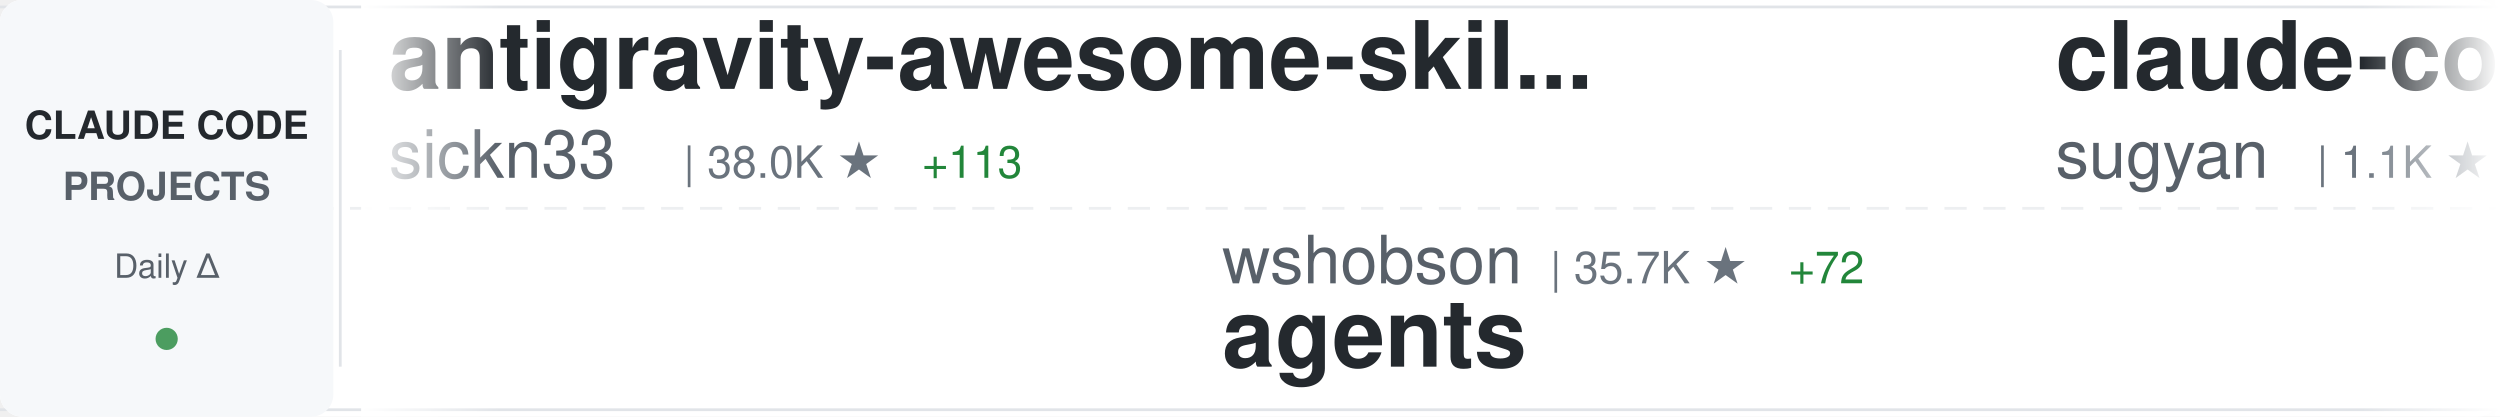
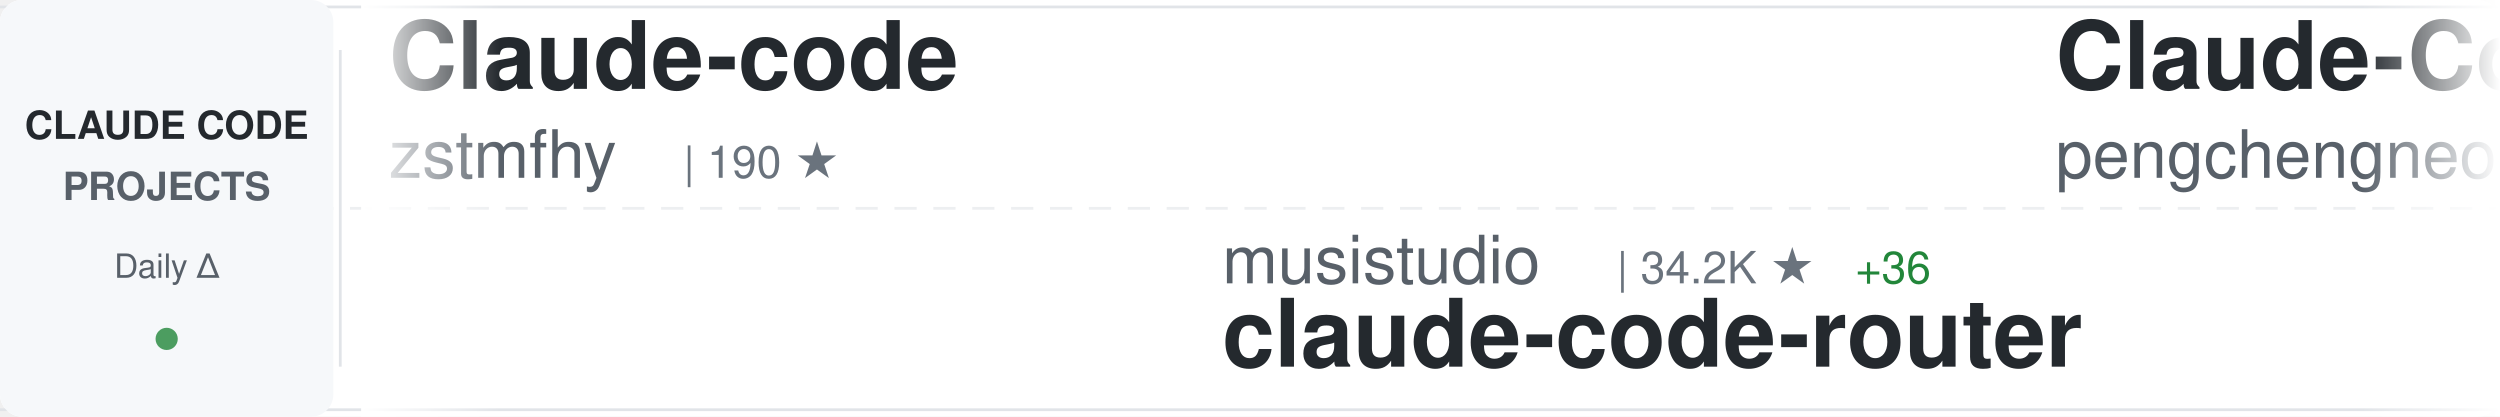
<svg xmlns="http://www.w3.org/2000/svg" width="900" height="150">
  <defs>
    <linearGradient id="awesomeLeftFade" x1="0%" y1="0%" x2="100%" y2="0%">
      <stop offset="0%" style="stop-color:#ffffff;stop-opacity:1" />
      <stop offset="100%" style="stop-color:#ffffff;stop-opacity:0" />
    </linearGradient>
    <linearGradient id="awesomeRightFade" x1="0%" y1="0%" x2="100%" y2="0%">
      <stop offset="0%" style="stop-color:#ffffff;stop-opacity:0" />
      <stop offset="100%" style="stop-color:#ffffff;stop-opacity:1" />
    </linearGradient>
  </defs>
  <rect width="900" height="150" fill="#ffffff" rx="8" />
  <rect x="0" y="2" width="900" height="1" fill="#e1e4e8" />
  <rect x="0" y="147" width="900" height="1" fill="#e1e4e8" />
  <line x1="0" y1="75" x2="900" y2="75" stroke="#e1e4e8" stroke-width="1" stroke-dasharray="8 6" opacity="0.6" />
  <rect x="0" y="0" width="120" height="150" fill="#f6f8fa" rx="8" />
  <text x="60" y="50" font-family="-apple-system, BlinkMacSystemFont, 'Segoe UI', Helvetica, Arial, sans-serif" font-size="14" font-weight="600" fill="#24292e" text-anchor="middle">CLAUDE CODE</text>
  <text x="60" y="72" font-family="-apple-system, BlinkMacSystemFont, 'Segoe UI', Helvetica, Arial, sans-serif" font-size="14" font-weight="600" fill="#586069" text-anchor="middle">PROJECTS</text>
  <text x="60" y="100" font-family="-apple-system, BlinkMacSystemFont, 'Segoe UI', Helvetica, Arial, sans-serif" font-size="12" font-weight="500" fill="#586069" text-anchor="middle">Daily Δ</text>
  <circle cx="60" cy="122" r="4" fill="#22863a" opacity="0.8" />
  <rect x="122" y="18" width="1" height="114" fill="#e1e4e8" />
  <clipPath id="awesomeTickerClip">
    <rect x="130" y="0" width="770" height="150" />
  </clipPath>
  <g clip-path="url(#awesomeTickerClip)">
    <g id="awesomeTickerItems">
      <animateTransform attributeName="transform" attributeType="XML" type="translate" from="0 0" to="-3000 0" dur="54s" repeatCount="indefinite" />
      <g transform="translate(0, 0)">
-         <text x="140" y="32" font-family="-apple-system, BlinkMacSystemFont, 'Segoe UI', Helvetica, Arial, sans-serif" font-size="34" font-weight="600" fill="#24292e">antigravity-awesome-skil...</text>
-         <text x="140" y="64" font-family="-apple-system, BlinkMacSystemFont, 'Segoe UI', Helvetica, Arial, sans-serif" font-size="24" font-weight="400" fill="#586069">sickn33</text>
-         <text x="246" y="64" font-family="-apple-system, BlinkMacSystemFont, 'Segoe UI', Helvetica, Arial, sans-serif" font-size="16" font-weight="500" fill="#6a737d">| 38.0K ★</text>
-         <text x="332" y="64" font-family="-apple-system, BlinkMacSystemFont, 'Segoe UI', Helvetica, Arial, sans-serif" font-size="16" font-weight="500" fill="#22863a"> +113</text>
+         <text x="140" y="32" font-family="-apple-system, BlinkMacSystemFont, 'Segoe UI', Helvetica, Arial, sans-serif" font-size="34" font-weight="600" fill="#24292e">Claude-code</text>
+         <text x="140" y="64" font-family="-apple-system, BlinkMacSystemFont, 'Segoe UI', Helvetica, Arial, sans-serif" font-size="24" font-weight="400" fill="#586069">zstmfhy</text>
+         <text x="246" y="64" font-family="-apple-system, BlinkMacSystemFont, 'Segoe UI', Helvetica, Arial, sans-serif" font-size="16" font-weight="500" fill="#6a737d">| 190 ★</text>
      </g>
      <g transform="translate(300, 0)">
-         <text x="140" y="102" font-family="-apple-system, BlinkMacSystemFont, 'Segoe UI', Helvetica, Arial, sans-serif" font-size="24" font-weight="400" fill="#586069">wshobson</text>
-         <text x="258" y="102" font-family="-apple-system, BlinkMacSystemFont, 'Segoe UI', Helvetica, Arial, sans-serif" font-size="16" font-weight="500" fill="#6a737d">| 35.7K ★</text>
-         <text x="344" y="102" font-family="-apple-system, BlinkMacSystemFont, 'Segoe UI', Helvetica, Arial, sans-serif" font-size="16" font-weight="500" fill="#22863a"> +72</text>
-         <text x="140" y="132" font-family="-apple-system, BlinkMacSystemFont, 'Segoe UI', Helvetica, Arial, sans-serif" font-size="34" font-weight="600" fill="#24292e">agents</text>
+         <text x="140" y="102" font-family="-apple-system, BlinkMacSystemFont, 'Segoe UI', Helvetica, Arial, sans-serif" font-size="24" font-weight="400" fill="#586069">musistudio</text>
+         <text x="282" y="102" font-family="-apple-system, BlinkMacSystemFont, 'Segoe UI', Helvetica, Arial, sans-serif" font-size="16" font-weight="500" fill="#6a737d">| 34.2K ★</text>
+         <text x="368" y="102" font-family="-apple-system, BlinkMacSystemFont, 'Segoe UI', Helvetica, Arial, sans-serif" font-size="16" font-weight="500" fill="#22863a"> +36</text>
+         <text x="140" y="132" font-family="-apple-system, BlinkMacSystemFont, 'Segoe UI', Helvetica, Arial, sans-serif" font-size="34" font-weight="600" fill="#24292e">claude-code-router</text>
      </g>
      <g transform="translate(600, 0)">
-         <text x="140" y="32" font-family="-apple-system, BlinkMacSystemFont, 'Segoe UI', Helvetica, Arial, sans-serif" font-size="34" font-weight="600" fill="#24292e">claude-code-webui</text>
-         <text x="140" y="64" font-family="-apple-system, BlinkMacSystemFont, 'Segoe UI', Helvetica, Arial, sans-serif" font-size="24" font-weight="400" fill="#586069">sugyan</text>
-         <text x="234" y="64" font-family="-apple-system, BlinkMacSystemFont, 'Segoe UI', Helvetica, Arial, sans-serif" font-size="16" font-weight="500" fill="#6a737d">| 1.1K ★</text>
-         <text x="311" y="64" font-family="-apple-system, BlinkMacSystemFont, 'Segoe UI', Helvetica, Arial, sans-serif" font-size="16" font-weight="500" fill="#22863a"> +2</text>
+         <text x="140" y="32" font-family="-apple-system, BlinkMacSystemFont, 'Segoe UI', Helvetica, Arial, sans-serif" font-size="34" font-weight="600" fill="#24292e">Claude-Code</text>
+         <text x="140" y="64" font-family="-apple-system, BlinkMacSystemFont, 'Segoe UI', Helvetica, Arial, sans-serif" font-size="24" font-weight="400" fill="#586069">pengchengneo</text>
+         <text x="306" y="64" font-family="-apple-system, BlinkMacSystemFont, 'Segoe UI', Helvetica, Arial, sans-serif" font-size="16" font-weight="500" fill="#6a737d">| 1.4K ★</text>
+         <text x="383" y="64" font-family="-apple-system, BlinkMacSystemFont, 'Segoe UI', Helvetica, Arial, sans-serif" font-size="16" font-weight="500" fill="#22863a"> +6</text>
      </g>
      <g transform="translate(900, 0)">
-         <text x="140" y="102" font-family="-apple-system, BlinkMacSystemFont, 'Segoe UI', Helvetica, Arial, sans-serif" font-size="24" font-weight="400" fill="#586069">luyao618</text>
-         <text x="258" y="102" font-family="-apple-system, BlinkMacSystemFont, 'Segoe UI', Helvetica, Arial, sans-serif" font-size="16" font-weight="500" fill="#6a737d">| 1.4K ★</text>
-         <text x="335" y="102" font-family="-apple-system, BlinkMacSystemFont, 'Segoe UI', Helvetica, Arial, sans-serif" font-size="16" font-weight="500" fill="#22863a"> +9</text>
-         <text x="140" y="132" font-family="-apple-system, BlinkMacSystemFont, 'Segoe UI', Helvetica, Arial, sans-serif" font-size="34" font-weight="600" fill="#24292e">Claude-Code-Source-Study</text>
+         <text x="140" y="102" font-family="-apple-system, BlinkMacSystemFont, 'Segoe UI', Helvetica, Arial, sans-serif" font-size="24" font-weight="400" fill="#586069">lst97</text>
+         <text x="222" y="102" font-family="-apple-system, BlinkMacSystemFont, 'Segoe UI', Helvetica, Arial, sans-serif" font-size="16" font-weight="500" fill="#6a737d">| 1.6K ★</text>
+         <text x="299" y="102" font-family="-apple-system, BlinkMacSystemFont, 'Segoe UI', Helvetica, Arial, sans-serif" font-size="16" font-weight="500" fill="#22863a"> +1</text>
+         <text x="140" y="132" font-family="-apple-system, BlinkMacSystemFont, 'Segoe UI', Helvetica, Arial, sans-serif" font-size="34" font-weight="600" fill="#24292e">claude-code-sub-agents</text>
      </g>
      <g transform="translate(1200, 0)">
-         <text x="140" y="32" font-family="-apple-system, BlinkMacSystemFont, 'Segoe UI', Helvetica, Arial, sans-serif" font-size="34" font-weight="600" fill="#24292e">claude-code-sourcemap</text>
-         <text x="140" y="64" font-family="-apple-system, BlinkMacSystemFont, 'Segoe UI', Helvetica, Arial, sans-serif" font-size="24" font-weight="400" fill="#586069">Hyper66666</text>
-         <text x="282" y="64" font-family="-apple-system, BlinkMacSystemFont, 'Segoe UI', Helvetica, Arial, sans-serif" font-size="16" font-weight="500" fill="#6a737d">| 214 ★</text>
+         <text x="140" y="32" font-family="-apple-system, BlinkMacSystemFont, 'Segoe UI', Helvetica, Arial, sans-serif" font-size="34" font-weight="600" fill="#24292e">claude-code-rust</text>
+         <text x="140" y="64" font-family="-apple-system, BlinkMacSystemFont, 'Segoe UI', Helvetica, Arial, sans-serif" font-size="24" font-weight="400" fill="#586069">lorryjovens-hub</text>
+         <text x="342" y="64" font-family="-apple-system, BlinkMacSystemFont, 'Segoe UI', Helvetica, Arial, sans-serif" font-size="16" font-weight="500" fill="#6a737d">| 1.6K ★</text>
+         <text x="419" y="64" font-family="-apple-system, BlinkMacSystemFont, 'Segoe UI', Helvetica, Arial, sans-serif" font-size="16" font-weight="500" fill="#22863a"> +1</text>
      </g>
      <g transform="translate(1500, 0)">
-         <text x="140" y="102" font-family="-apple-system, BlinkMacSystemFont, 'Segoe UI', Helvetica, Arial, sans-serif" font-size="24" font-weight="400" fill="#586069">Alishahryar1</text>
-         <text x="306" y="102" font-family="-apple-system, BlinkMacSystemFont, 'Segoe UI', Helvetica, Arial, sans-serif" font-size="16" font-weight="500" fill="#6a737d">| 26.2K ★</text>
-         <text x="392" y="102" font-family="-apple-system, BlinkMacSystemFont, 'Segoe UI', Helvetica, Arial, sans-serif" font-size="16" font-weight="500" fill="#22863a"> +637</text>
-         <text x="140" y="132" font-family="-apple-system, BlinkMacSystemFont, 'Segoe UI', Helvetica, Arial, sans-serif" font-size="34" font-weight="600" fill="#24292e">free-claude-code</text>
+         <text x="140" y="102" font-family="-apple-system, BlinkMacSystemFont, 'Segoe UI', Helvetica, Arial, sans-serif" font-size="24" font-weight="400" fill="#586069">nanocoai</text>
+         <text x="258" y="102" font-family="-apple-system, BlinkMacSystemFont, 'Segoe UI', Helvetica, Arial, sans-serif" font-size="16" font-weight="500" fill="#6a737d">| 29.1K ★</text>
+         <text x="344" y="102" font-family="-apple-system, BlinkMacSystemFont, 'Segoe UI', Helvetica, Arial, sans-serif" font-size="16" font-weight="500" fill="#22863a"> +57</text>
+         <text x="140" y="132" font-family="-apple-system, BlinkMacSystemFont, 'Segoe UI', Helvetica, Arial, sans-serif" font-size="34" font-weight="600" fill="#24292e">nanoclaw</text>
      </g>
      <g transform="translate(1800, 0)">
-         <text x="140" y="32" font-family="-apple-system, BlinkMacSystemFont, 'Segoe UI', Helvetica, Arial, sans-serif" font-size="34" font-weight="600" fill="#24292e">claude-code</text>
-         <text x="140" y="64" font-family="-apple-system, BlinkMacSystemFont, 'Segoe UI', Helvetica, Arial, sans-serif" font-size="24" font-weight="400" fill="#586069">isboyjc</text>
-         <text x="246" y="64" font-family="-apple-system, BlinkMacSystemFont, 'Segoe UI', Helvetica, Arial, sans-serif" font-size="16" font-weight="500" fill="#6a737d">| 156 ★</text>
+         <text x="140" y="32" font-family="-apple-system, BlinkMacSystemFont, 'Segoe UI', Helvetica, Arial, sans-serif" font-size="34" font-weight="600" fill="#24292e">agents</text>
+         <text x="140" y="64" font-family="-apple-system, BlinkMacSystemFont, 'Segoe UI', Helvetica, Arial, sans-serif" font-size="24" font-weight="400" fill="#586069">wshobson</text>
+         <text x="258" y="64" font-family="-apple-system, BlinkMacSystemFont, 'Segoe UI', Helvetica, Arial, sans-serif" font-size="16" font-weight="500" fill="#6a737d">| 35.7K ★</text>
+         <text x="344" y="64" font-family="-apple-system, BlinkMacSystemFont, 'Segoe UI', Helvetica, Arial, sans-serif" font-size="16" font-weight="500" fill="#22863a"> +75</text>
      </g>
      <g transform="translate(2100, 0)">
-         <text x="140" y="102" font-family="-apple-system, BlinkMacSystemFont, 'Segoe UI', Helvetica, Arial, sans-serif" font-size="24" font-weight="400" fill="#586069">RichardAtCT</text>
-         <text x="294" y="102" font-family="-apple-system, BlinkMacSystemFont, 'Segoe UI', Helvetica, Arial, sans-serif" font-size="16" font-weight="500" fill="#6a737d">| 2.6K ★</text>
-         <text x="371" y="102" font-family="-apple-system, BlinkMacSystemFont, 'Segoe UI', Helvetica, Arial, sans-serif" font-size="16" font-weight="500" fill="#22863a"> +3</text>
-         <text x="140" y="132" font-family="-apple-system, BlinkMacSystemFont, 'Segoe UI', Helvetica, Arial, sans-serif" font-size="34" font-weight="600" fill="#24292e">claude-code-telegram</text>
+         <text x="140" y="102" font-family="-apple-system, BlinkMacSystemFont, 'Segoe UI', Helvetica, Arial, sans-serif" font-size="24" font-weight="400" fill="#586069">shareAI-lab</text>
+         <text x="294" y="102" font-family="-apple-system, BlinkMacSystemFont, 'Segoe UI', Helvetica, Arial, sans-serif" font-size="16" font-weight="500" fill="#6a737d">| 61.4K ★</text>
+         <text x="380" y="102" font-family="-apple-system, BlinkMacSystemFont, 'Segoe UI', Helvetica, Arial, sans-serif" font-size="16" font-weight="500" fill="#22863a"> +216</text>
+         <text x="140" y="132" font-family="-apple-system, BlinkMacSystemFont, 'Segoe UI', Helvetica, Arial, sans-serif" font-size="34" font-weight="600" fill="#24292e">learn-claude-code</text>
      </g>
      <g transform="translate(2400, 0)">
-         <text x="140" y="32" font-family="-apple-system, BlinkMacSystemFont, 'Segoe UI', Helvetica, Arial, sans-serif" font-size="34" font-weight="600" fill="#24292e">Open-ClaudeCode</text>
-         <text x="140" y="64" font-family="-apple-system, BlinkMacSystemFont, 'Segoe UI', Helvetica, Arial, sans-serif" font-size="24" font-weight="400" fill="#586069">LING71671</text>
-         <text x="270" y="64" font-family="-apple-system, BlinkMacSystemFont, 'Segoe UI', Helvetica, Arial, sans-serif" font-size="16" font-weight="500" fill="#6a737d">| 846 ★</text>
-         <text x="338" y="64" font-family="-apple-system, BlinkMacSystemFont, 'Segoe UI', Helvetica, Arial, sans-serif" font-size="16" font-weight="500" fill="#22863a"> +6</text>
+         <text x="140" y="32" font-family="-apple-system, BlinkMacSystemFont, 'Segoe UI', Helvetica, Arial, sans-serif" font-size="34" font-weight="600" fill="#24292e">claude-code-hub</text>
+         <text x="140" y="64" font-family="-apple-system, BlinkMacSystemFont, 'Segoe UI', Helvetica, Arial, sans-serif" font-size="24" font-weight="400" fill="#586069">ding113</text>
+         <text x="246" y="64" font-family="-apple-system, BlinkMacSystemFont, 'Segoe UI', Helvetica, Arial, sans-serif" font-size="16" font-weight="500" fill="#6a737d">| 2.9K ★</text>
+         <text x="323" y="64" font-family="-apple-system, BlinkMacSystemFont, 'Segoe UI', Helvetica, Arial, sans-serif" font-size="16" font-weight="500" fill="#22863a"> +10</text>
      </g>
      <g transform="translate(2700, 0)">
-         <text x="140" y="102" font-family="-apple-system, BlinkMacSystemFont, 'Segoe UI', Helvetica, Arial, sans-serif" font-size="24" font-weight="400" fill="#586069">hangsman</text>
-         <text x="258" y="102" font-family="-apple-system, BlinkMacSystemFont, 'Segoe UI', Helvetica, Arial, sans-serif" font-size="16" font-weight="500" fill="#6a737d">| 780 ★</text>
-         <text x="140" y="132" font-family="-apple-system, BlinkMacSystemFont, 'Segoe UI', Helvetica, Arial, sans-serif" font-size="34" font-weight="600" fill="#24292e">claude-code-source</text>
+         <text x="140" y="102" font-family="-apple-system, BlinkMacSystemFont, 'Segoe UI', Helvetica, Arial, sans-serif" font-size="24" font-weight="400" fill="#586069">VoltAgent</text>
+         <text x="270" y="102" font-family="-apple-system, BlinkMacSystemFont, 'Segoe UI', Helvetica, Arial, sans-serif" font-size="16" font-weight="500" fill="#6a737d">| 20.2K ★</text>
+         <text x="356" y="102" font-family="-apple-system, BlinkMacSystemFont, 'Segoe UI', Helvetica, Arial, sans-serif" font-size="16" font-weight="500" fill="#22863a"> +75</text>
+         <text x="140" y="132" font-family="-apple-system, BlinkMacSystemFont, 'Segoe UI', Helvetica, Arial, sans-serif" font-size="34" font-weight="600" fill="#24292e">awesome-claude-code-suba...</text>
      </g>
      <g transform="translate(3000, 0)">
-         <text x="140" y="32" font-family="-apple-system, BlinkMacSystemFont, 'Segoe UI', Helvetica, Arial, sans-serif" font-size="34" font-weight="600" fill="#24292e">antigravity-awesome-skil...</text>
-         <text x="140" y="64" font-family="-apple-system, BlinkMacSystemFont, 'Segoe UI', Helvetica, Arial, sans-serif" font-size="24" font-weight="400" fill="#586069">sickn33</text>
-         <text x="246" y="64" font-family="-apple-system, BlinkMacSystemFont, 'Segoe UI', Helvetica, Arial, sans-serif" font-size="16" font-weight="500" fill="#6a737d">| 38.0K ★</text>
-         <text x="332" y="64" font-family="-apple-system, BlinkMacSystemFont, 'Segoe UI', Helvetica, Arial, sans-serif" font-size="16" font-weight="500" fill="#22863a"> +113</text>
+         <text x="140" y="32" font-family="-apple-system, BlinkMacSystemFont, 'Segoe UI', Helvetica, Arial, sans-serif" font-size="34" font-weight="600" fill="#24292e">Claude-code</text>
+         <text x="140" y="64" font-family="-apple-system, BlinkMacSystemFont, 'Segoe UI', Helvetica, Arial, sans-serif" font-size="24" font-weight="400" fill="#586069">zstmfhy</text>
+         <text x="246" y="64" font-family="-apple-system, BlinkMacSystemFont, 'Segoe UI', Helvetica, Arial, sans-serif" font-size="16" font-weight="500" fill="#6a737d">| 190 ★</text>
      </g>
      <g transform="translate(3300, 0)">
-         <text x="140" y="102" font-family="-apple-system, BlinkMacSystemFont, 'Segoe UI', Helvetica, Arial, sans-serif" font-size="24" font-weight="400" fill="#586069">wshobson</text>
-         <text x="258" y="102" font-family="-apple-system, BlinkMacSystemFont, 'Segoe UI', Helvetica, Arial, sans-serif" font-size="16" font-weight="500" fill="#6a737d">| 35.7K ★</text>
-         <text x="344" y="102" font-family="-apple-system, BlinkMacSystemFont, 'Segoe UI', Helvetica, Arial, sans-serif" font-size="16" font-weight="500" fill="#22863a"> +72</text>
-         <text x="140" y="132" font-family="-apple-system, BlinkMacSystemFont, 'Segoe UI', Helvetica, Arial, sans-serif" font-size="34" font-weight="600" fill="#24292e">agents</text>
+         <text x="140" y="102" font-family="-apple-system, BlinkMacSystemFont, 'Segoe UI', Helvetica, Arial, sans-serif" font-size="24" font-weight="400" fill="#586069">musistudio</text>
+         <text x="282" y="102" font-family="-apple-system, BlinkMacSystemFont, 'Segoe UI', Helvetica, Arial, sans-serif" font-size="16" font-weight="500" fill="#6a737d">| 34.2K ★</text>
+         <text x="368" y="102" font-family="-apple-system, BlinkMacSystemFont, 'Segoe UI', Helvetica, Arial, sans-serif" font-size="16" font-weight="500" fill="#22863a"> +36</text>
+         <text x="140" y="132" font-family="-apple-system, BlinkMacSystemFont, 'Segoe UI', Helvetica, Arial, sans-serif" font-size="34" font-weight="600" fill="#24292e">claude-code-router</text>
      </g>
      <g transform="translate(3600, 0)">
-         <text x="140" y="32" font-family="-apple-system, BlinkMacSystemFont, 'Segoe UI', Helvetica, Arial, sans-serif" font-size="34" font-weight="600" fill="#24292e">claude-code-webui</text>
-         <text x="140" y="64" font-family="-apple-system, BlinkMacSystemFont, 'Segoe UI', Helvetica, Arial, sans-serif" font-size="24" font-weight="400" fill="#586069">sugyan</text>
-         <text x="234" y="64" font-family="-apple-system, BlinkMacSystemFont, 'Segoe UI', Helvetica, Arial, sans-serif" font-size="16" font-weight="500" fill="#6a737d">| 1.1K ★</text>
-         <text x="311" y="64" font-family="-apple-system, BlinkMacSystemFont, 'Segoe UI', Helvetica, Arial, sans-serif" font-size="16" font-weight="500" fill="#22863a"> +2</text>
+         <text x="140" y="32" font-family="-apple-system, BlinkMacSystemFont, 'Segoe UI', Helvetica, Arial, sans-serif" font-size="34" font-weight="600" fill="#24292e">Claude-Code</text>
+         <text x="140" y="64" font-family="-apple-system, BlinkMacSystemFont, 'Segoe UI', Helvetica, Arial, sans-serif" font-size="24" font-weight="400" fill="#586069">pengchengneo</text>
+         <text x="306" y="64" font-family="-apple-system, BlinkMacSystemFont, 'Segoe UI', Helvetica, Arial, sans-serif" font-size="16" font-weight="500" fill="#6a737d">| 1.4K ★</text>
+         <text x="383" y="64" font-family="-apple-system, BlinkMacSystemFont, 'Segoe UI', Helvetica, Arial, sans-serif" font-size="16" font-weight="500" fill="#22863a"> +6</text>
      </g>
      <g transform="translate(3900, 0)">
-         <text x="140" y="102" font-family="-apple-system, BlinkMacSystemFont, 'Segoe UI', Helvetica, Arial, sans-serif" font-size="24" font-weight="400" fill="#586069">luyao618</text>
-         <text x="258" y="102" font-family="-apple-system, BlinkMacSystemFont, 'Segoe UI', Helvetica, Arial, sans-serif" font-size="16" font-weight="500" fill="#6a737d">| 1.4K ★</text>
-         <text x="335" y="102" font-family="-apple-system, BlinkMacSystemFont, 'Segoe UI', Helvetica, Arial, sans-serif" font-size="16" font-weight="500" fill="#22863a"> +9</text>
-         <text x="140" y="132" font-family="-apple-system, BlinkMacSystemFont, 'Segoe UI', Helvetica, Arial, sans-serif" font-size="34" font-weight="600" fill="#24292e">Claude-Code-Source-Study</text>
+         <text x="140" y="102" font-family="-apple-system, BlinkMacSystemFont, 'Segoe UI', Helvetica, Arial, sans-serif" font-size="24" font-weight="400" fill="#586069">lst97</text>
+         <text x="222" y="102" font-family="-apple-system, BlinkMacSystemFont, 'Segoe UI', Helvetica, Arial, sans-serif" font-size="16" font-weight="500" fill="#6a737d">| 1.6K ★</text>
+         <text x="299" y="102" font-family="-apple-system, BlinkMacSystemFont, 'Segoe UI', Helvetica, Arial, sans-serif" font-size="16" font-weight="500" fill="#22863a"> +1</text>
+         <text x="140" y="132" font-family="-apple-system, BlinkMacSystemFont, 'Segoe UI', Helvetica, Arial, sans-serif" font-size="34" font-weight="600" fill="#24292e">claude-code-sub-agents</text>
      </g>
    </g>
  </g>
  <rect x="130" y="0" width="50" height="150" fill="url(#awesomeLeftFade)" />
  <rect x="850" y="0" width="50" height="150" fill="url(#awesomeRightFade)" />
</svg>
